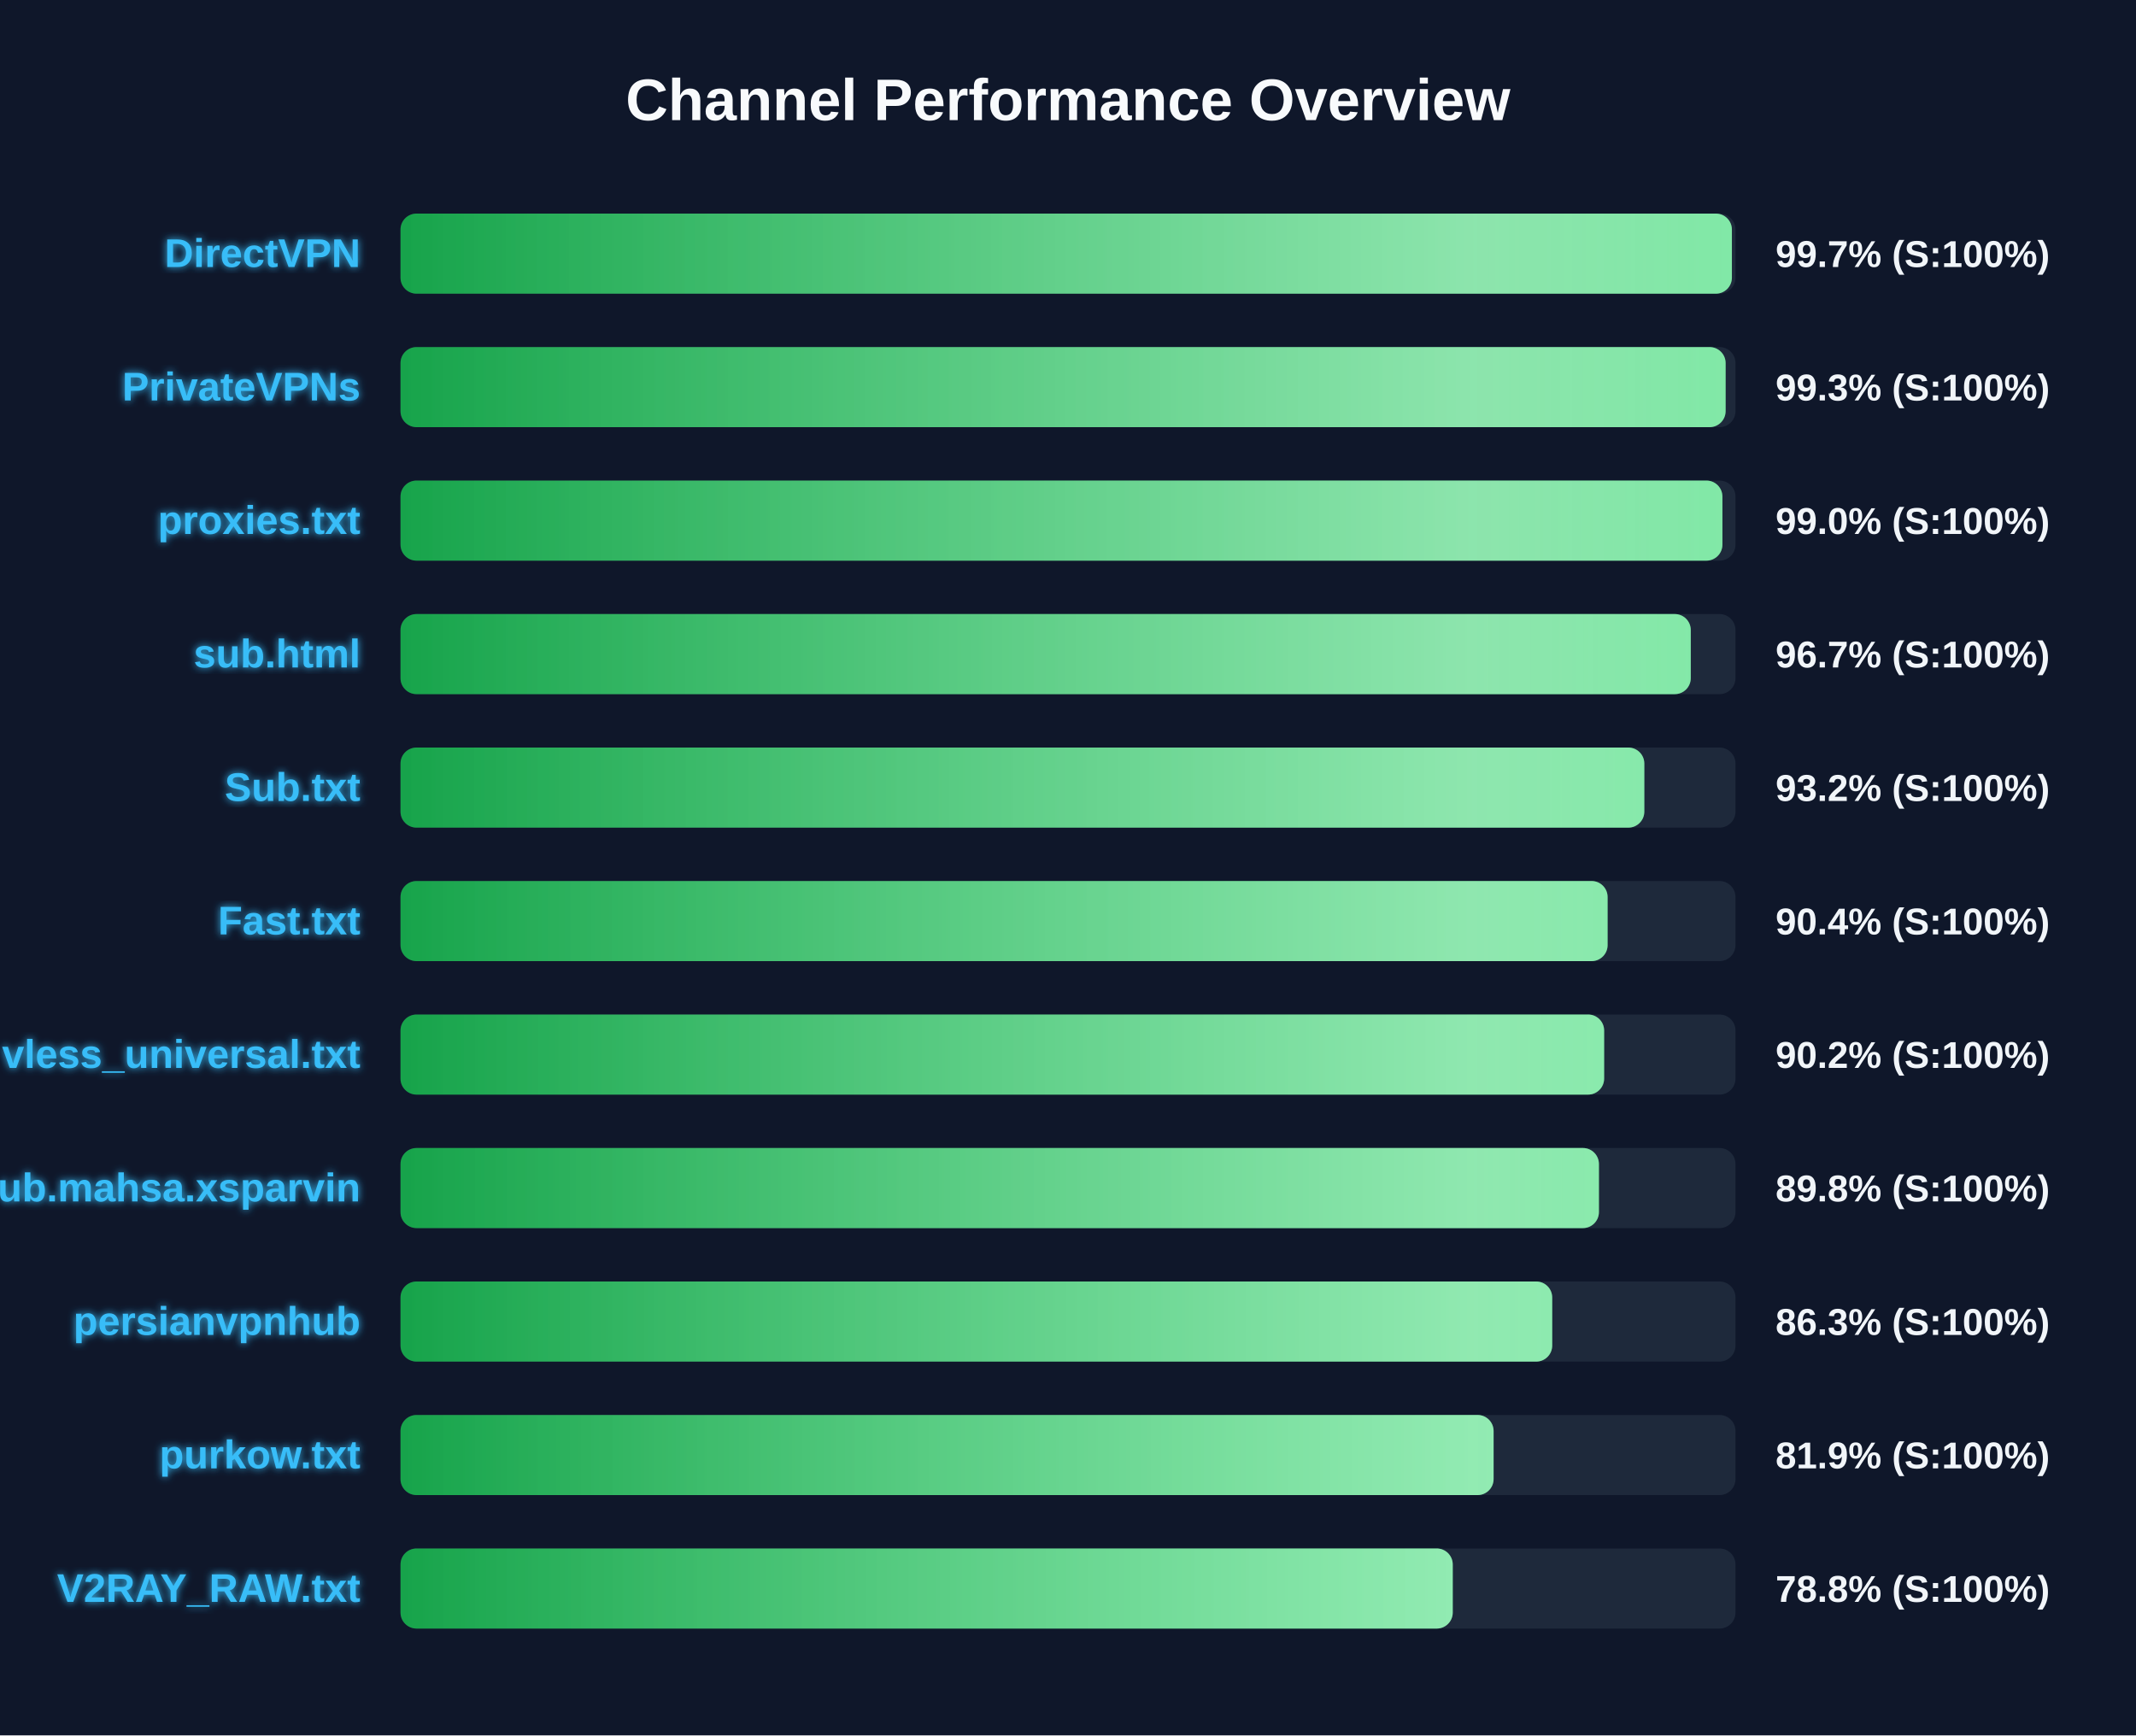
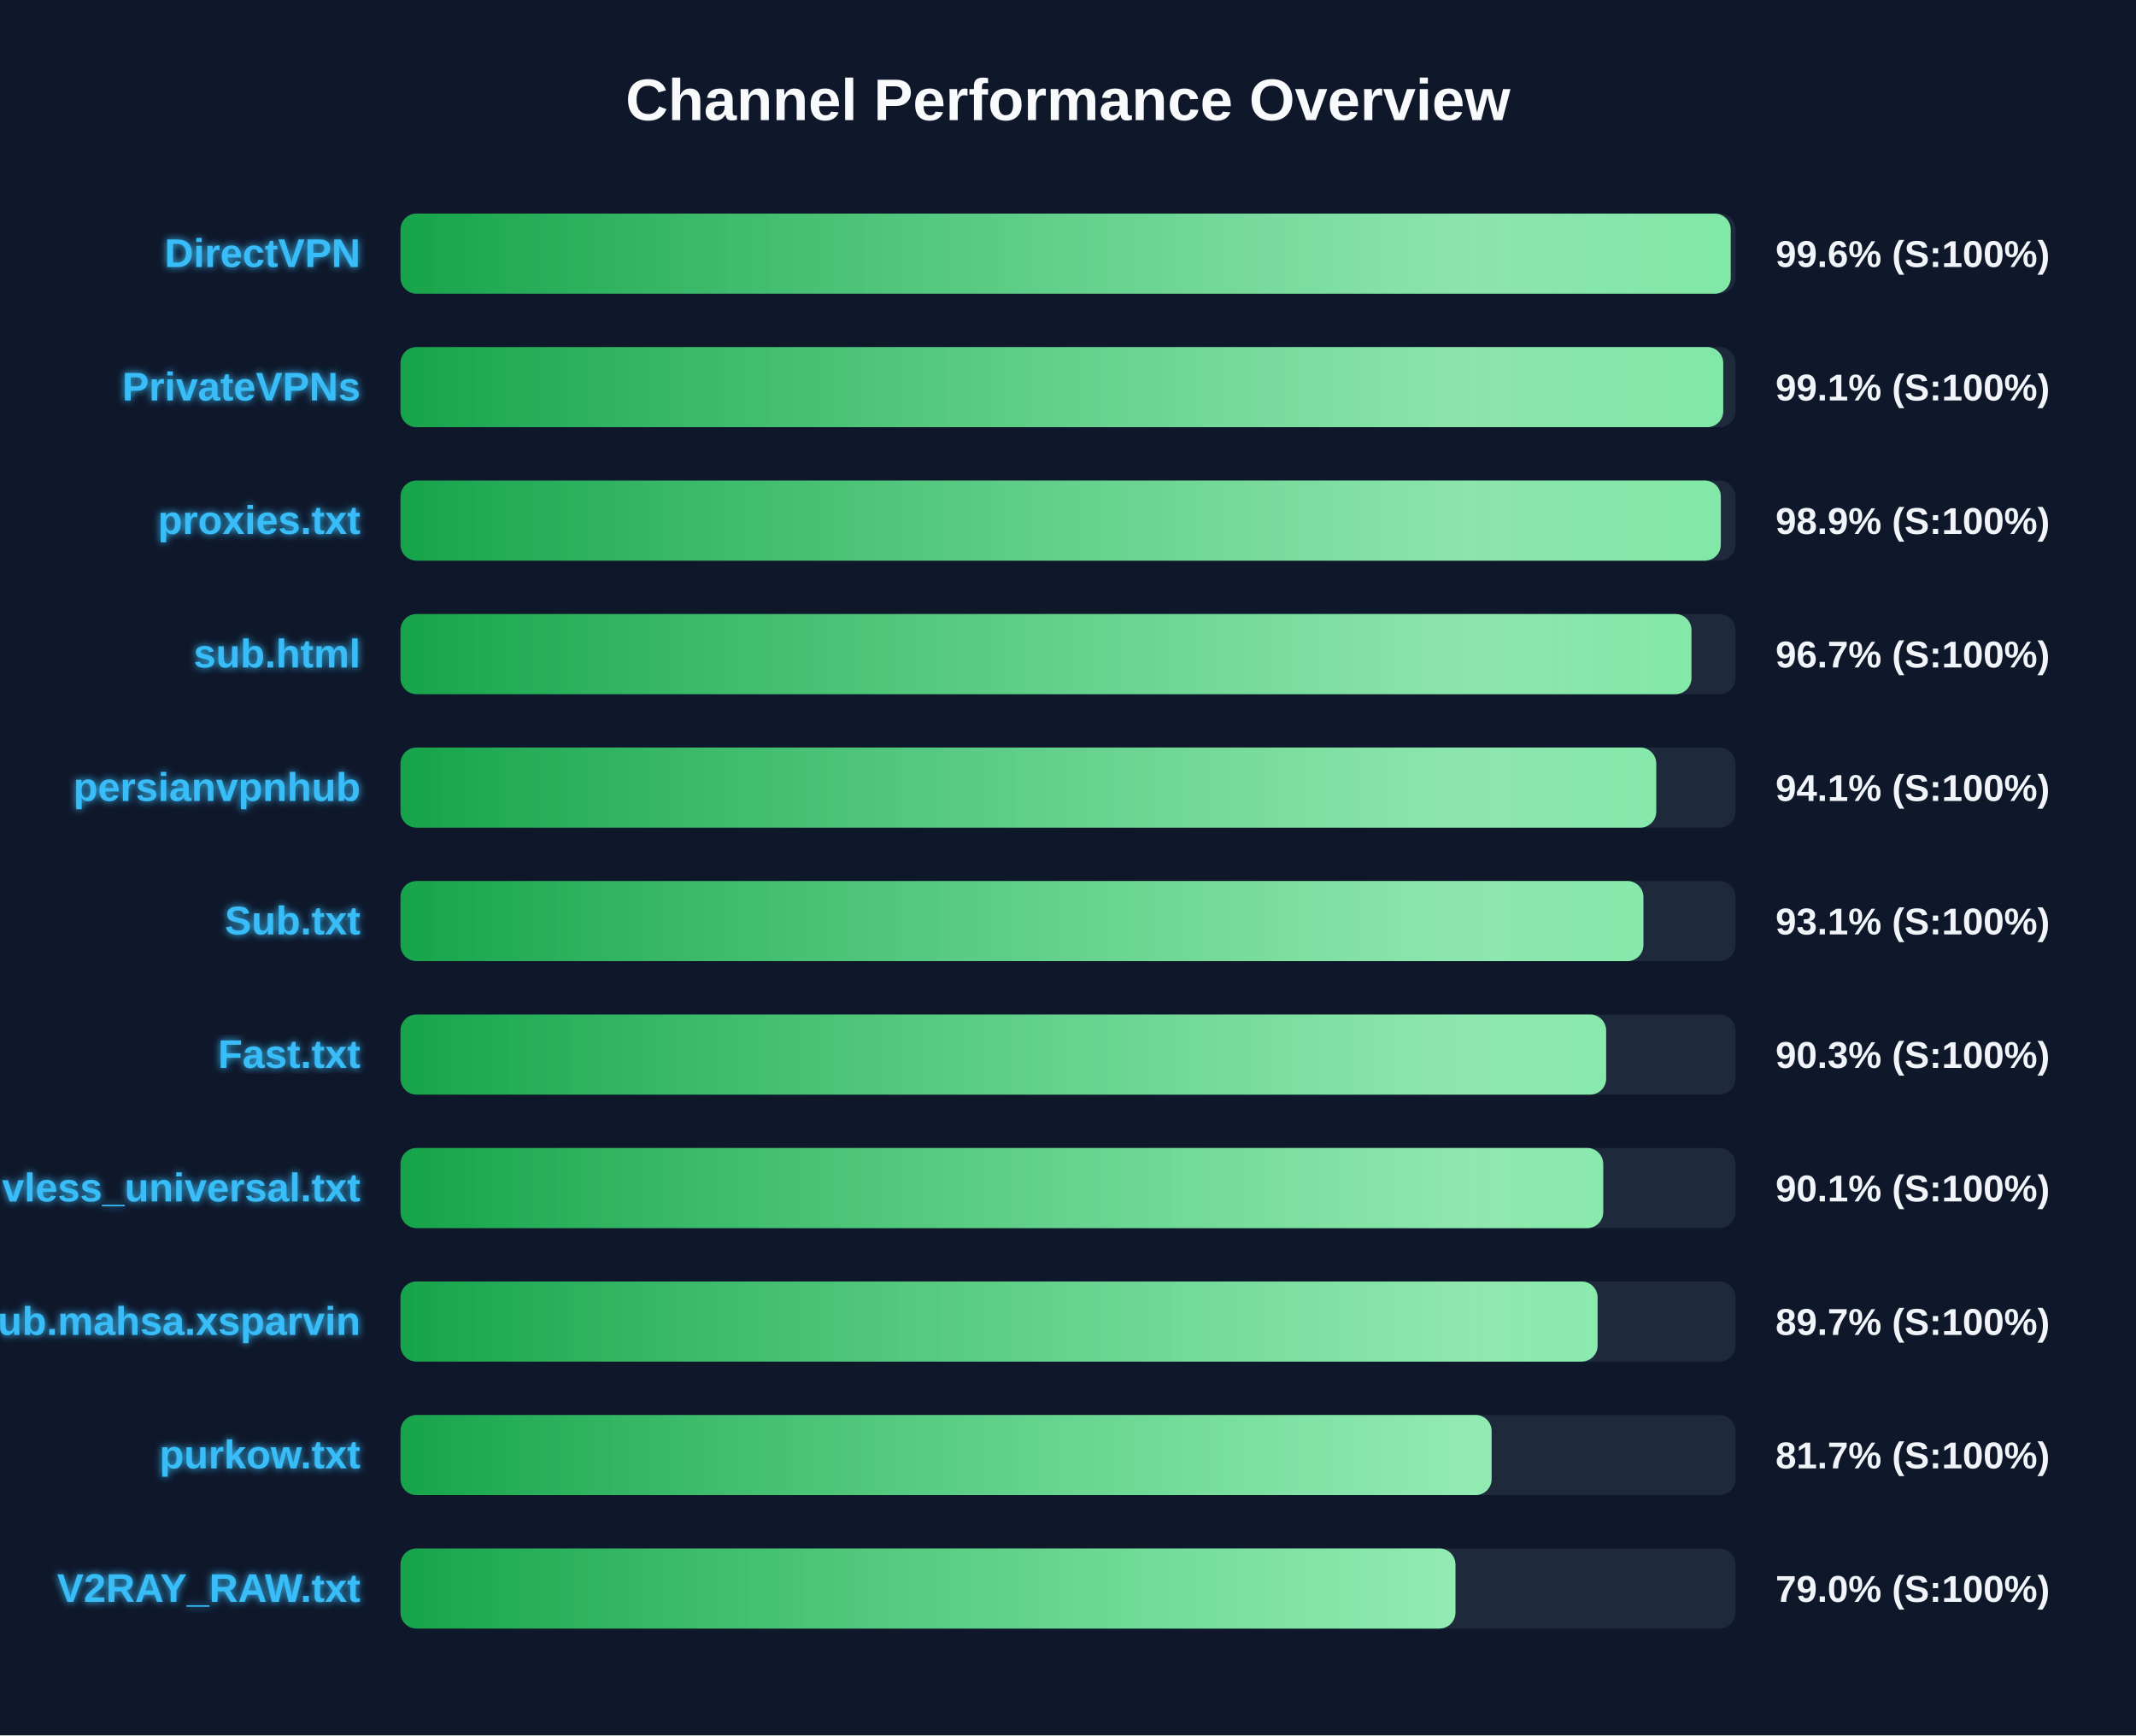
<svg xmlns="http://www.w3.org/2000/svg" width="800" height="650" version="1.1">
  <defs>
    <linearGradient id="grad-green" x1="0%" y1="0%" x2="100%" y2="0%">
      <stop offset="0%" stop-color="#16a34a" />
      <stop offset="100%" stop-color="#4ade80" />
    </linearGradient>
    <linearGradient id="grad-yellow" x1="0%" y1="0%" x2="100%" y2="0%">
      <stop offset="0%" stop-color="#ca8a04" />
      <stop offset="100%" stop-color="#fde047" />
    </linearGradient>
    <linearGradient id="grad-red" x1="0%" y1="0%" x2="100%" y2="0%">
      <stop offset="0%" stop-color="#dc2626" />
      <stop offset="100%" stop-color="#f87171" />
    </linearGradient>
    <linearGradient id="shimmer" x1="0%" y1="0%" x2="100%" y2="0%">
      <stop offset="0%" stop-color="rgba(255,255,255,0)" />
      <stop offset="50%" stop-color="rgba(255,255,255,0.4)" />
      <stop offset="100%" stop-color="rgba(255,255,255,0)" />
    </linearGradient>
    <filter id="glow" x="-20%" y="-20%" width="140%" height="140%">
      <feGaussianBlur stdDeviation="1.5" result="blur" />
      <feComposite in="SourceGraphic" in2="blur" operator="over" />
    </filter>
  </defs>
  <style>
        .bg-rect { fill: #0f172a; }
        .title { font: bold 22px 'Segoe UI', Arial, sans-serif; fill: #f8fafc; }
        .row { font: bold 15px 'Segoe UI', Arial, sans-serif; fill: #38bdf8; filter: url(#glow); }
        .score { font: bold 14px 'Segoe UI', Arial, sans-serif; fill: #f1f5f9; }
        @keyframes shimmer-anim {
            0% { transform: translateX(-100%); }
            100% { transform: translateX(200%); }
        }
        .shimmer-rect {
            animation: shimmer-anim 2.5s infinite linear;
        }
    </style>
  <rect width="100%" height="100%" class="bg-rect" />
  <text x="400" y="45" text-anchor="middle" class="title">Channel Performance Overview</text>
  <rect x="150" y="80" width="500" height="30" fill="#1e293b" rx="6" />
  <clipPath id="clip-0">
-     <rect x="150" y="80" width="498.65" height="30" rx="6" />
+     <rect x="150" y="80" width="498.2" height="30" rx="6" />
  </clipPath>
-   <rect x="150" y="80" width="498.65" height="30" fill="url(#grad-green)" rx="6" />
+   <rect x="150" y="80" width="498.2" height="30" fill="url(#grad-green)" rx="6" />
  <g clip-path="url(#clip-0)">
    <rect x="150" y="80" width="100%" height="30" fill="url(#shimmer)" class="shimmer-rect" />
  </g>
  <text x="135" y="100" text-anchor="end" class="row">DirectVPN</text>
-   <text x="665" y="100" text-anchor="start" class="score">99.7% (S:100%)</text>
+   <text x="665" y="100" text-anchor="start" class="score">99.6% (S:100%)</text>
  <rect x="150" y="130" width="500" height="30" fill="#1e293b" rx="6" />
  <clipPath id="clip-1">
-     <rect x="150" y="130" width="496.3" height="30" rx="6" />
+     <rect x="150" y="130" width="495.4" height="30" rx="6" />
  </clipPath>
-   <rect x="150" y="130" width="496.3" height="30" fill="url(#grad-green)" rx="6" />
+   <rect x="150" y="130" width="495.4" height="30" fill="url(#grad-green)" rx="6" />
  <g clip-path="url(#clip-1)">
    <rect x="150" y="130" width="100%" height="30" fill="url(#shimmer)" class="shimmer-rect" />
  </g>
  <text x="135" y="150" text-anchor="end" class="row">PrivateVPNs</text>
-   <text x="665" y="150" text-anchor="start" class="score">99.3% (S:100%)</text>
+   <text x="665" y="150" text-anchor="start" class="score">99.1% (S:100%)</text>
  <rect x="150" y="180" width="500" height="30" fill="#1e293b" rx="6" />
  <clipPath id="clip-2">
-     <rect x="150" y="180" width="495.1" height="30" rx="6" />
+     <rect x="150" y="180" width="494.5" height="30" rx="6" />
  </clipPath>
-   <rect x="150" y="180" width="495.1" height="30" fill="url(#grad-green)" rx="6" />
+   <rect x="150" y="180" width="494.5" height="30" fill="url(#grad-green)" rx="6" />
  <g clip-path="url(#clip-2)">
    <rect x="150" y="180" width="100%" height="30" fill="url(#shimmer)" class="shimmer-rect" />
  </g>
  <text x="135" y="200" text-anchor="end" class="row">proxies.txt</text>
-   <text x="665" y="200" text-anchor="start" class="score">99.0% (S:100%)</text>
+   <text x="665" y="200" text-anchor="start" class="score">98.9% (S:100%)</text>
  <rect x="150" y="230" width="500" height="30" fill="#1e293b" rx="6" />
  <clipPath id="clip-3">
-     <rect x="150" y="230" width="483.25" height="30" rx="6" />
+     <rect x="150" y="230" width="483.5" height="30" rx="6" />
  </clipPath>
-   <rect x="150" y="230" width="483.25" height="30" fill="url(#grad-green)" rx="6" />
+   <rect x="150" y="230" width="483.5" height="30" fill="url(#grad-green)" rx="6" />
  <g clip-path="url(#clip-3)">
    <rect x="150" y="230" width="100%" height="30" fill="url(#shimmer)" class="shimmer-rect" />
  </g>
  <text x="135" y="250" text-anchor="end" class="row">sub.html</text>
  <text x="665" y="250" text-anchor="start" class="score">96.7% (S:100%)</text>
  <rect x="150" y="280" width="500" height="30" fill="#1e293b" rx="6" />
  <clipPath id="clip-4">
-     <rect x="150" y="280" width="465.85" height="30" rx="6" />
+     <rect x="150" y="280" width="470.3" height="30" rx="6" />
  </clipPath>
-   <rect x="150" y="280" width="465.85" height="30" fill="url(#grad-green)" rx="6" />
+   <rect x="150" y="280" width="470.3" height="30" fill="url(#grad-green)" rx="6" />
  <g clip-path="url(#clip-4)">
    <rect x="150" y="280" width="100%" height="30" fill="url(#shimmer)" class="shimmer-rect" />
  </g>
-   <text x="135" y="300" text-anchor="end" class="row">Sub.txt</text>
-   <text x="665" y="300" text-anchor="start" class="score">93.2% (S:100%)</text>
+   <text x="135" y="300" text-anchor="end" class="row">persianvpnhub</text>
+   <text x="665" y="300" text-anchor="start" class="score">94.1% (S:100%)</text>
  <rect x="150" y="330" width="500" height="30" fill="#1e293b" rx="6" />
  <clipPath id="clip-5">
-     <rect x="150" y="330" width="452.1" height="30" rx="6" />
+     <rect x="150" y="330" width="465.5" height="30" rx="6" />
  </clipPath>
-   <rect x="150" y="330" width="452.1" height="30" fill="url(#grad-green)" rx="6" />
+   <rect x="150" y="330" width="465.5" height="30" fill="url(#grad-green)" rx="6" />
  <g clip-path="url(#clip-5)">
    <rect x="150" y="330" width="100%" height="30" fill="url(#shimmer)" class="shimmer-rect" />
  </g>
-   <text x="135" y="350" text-anchor="end" class="row">Fast.txt</text>
-   <text x="665" y="350" text-anchor="start" class="score">90.4% (S:100%)</text>
+   <text x="135" y="350" text-anchor="end" class="row">Sub.txt</text>
+   <text x="665" y="350" text-anchor="start" class="score">93.1% (S:100%)</text>
  <rect x="150" y="380" width="500" height="30" fill="#1e293b" rx="6" />
  <clipPath id="clip-6">
-     <rect x="150" y="380" width="450.8" height="30" rx="6" />
+     <rect x="150" y="380" width="451.55" height="30" rx="6" />
  </clipPath>
-   <rect x="150" y="380" width="450.8" height="30" fill="url(#grad-green)" rx="6" />
+   <rect x="150" y="380" width="451.55" height="30" fill="url(#grad-green)" rx="6" />
  <g clip-path="url(#clip-6)">
    <rect x="150" y="380" width="100%" height="30" fill="url(#shimmer)" class="shimmer-rect" />
  </g>
-   <text x="135" y="400" text-anchor="end" class="row">vless_universal.txt</text>
-   <text x="665" y="400" text-anchor="start" class="score">90.2% (S:100%)</text>
+   <text x="135" y="400" text-anchor="end" class="row">Fast.txt</text>
+   <text x="665" y="400" text-anchor="start" class="score">90.3% (S:100%)</text>
  <rect x="150" y="430" width="500" height="30" fill="#1e293b" rx="6" />
  <clipPath id="clip-7">
-     <rect x="150" y="430" width="448.85" height="30" rx="6" />
+     <rect x="150" y="430" width="450.45" height="30" rx="6" />
  </clipPath>
-   <rect x="150" y="430" width="448.85" height="30" fill="url(#grad-green)" rx="6" />
+   <rect x="150" y="430" width="450.45" height="30" fill="url(#grad-green)" rx="6" />
  <g clip-path="url(#clip-7)">
    <rect x="150" y="430" width="100%" height="30" fill="url(#shimmer)" class="shimmer-rect" />
  </g>
-   <text x="135" y="450" text-anchor="end" class="row">Sub.mahsa.xsparvin</text>
-   <text x="665" y="450" text-anchor="start" class="score">89.8% (S:100%)</text>
+   <text x="135" y="450" text-anchor="end" class="row">vless_universal.txt</text>
+   <text x="665" y="450" text-anchor="start" class="score">90.1% (S:100%)</text>
  <rect x="150" y="480" width="500" height="30" fill="#1e293b" rx="6" />
  <clipPath id="clip-8">
-     <rect x="150" y="480" width="431.35" height="30" rx="6" />
+     <rect x="150" y="480" width="448.35" height="30" rx="6" />
  </clipPath>
-   <rect x="150" y="480" width="431.35" height="30" fill="url(#grad-green)" rx="6" />
+   <rect x="150" y="480" width="448.35" height="30" fill="url(#grad-green)" rx="6" />
  <g clip-path="url(#clip-8)">
    <rect x="150" y="480" width="100%" height="30" fill="url(#shimmer)" class="shimmer-rect" />
  </g>
-   <text x="135" y="500" text-anchor="end" class="row">persianvpnhub</text>
-   <text x="665" y="500" text-anchor="start" class="score">86.3% (S:100%)</text>
+   <text x="135" y="500" text-anchor="end" class="row">Sub.mahsa.xsparvin</text>
+   <text x="665" y="500" text-anchor="start" class="score">89.7% (S:100%)</text>
  <rect x="150" y="530" width="500" height="30" fill="#1e293b" rx="6" />
  <clipPath id="clip-9">
-     <rect x="150" y="530" width="409.4" height="30" rx="6" />
+     <rect x="150" y="530" width="408.65" height="30" rx="6" />
  </clipPath>
-   <rect x="150" y="530" width="409.4" height="30" fill="url(#grad-green)" rx="6" />
+   <rect x="150" y="530" width="408.65" height="30" fill="url(#grad-green)" rx="6" />
  <g clip-path="url(#clip-9)">
    <rect x="150" y="530" width="100%" height="30" fill="url(#shimmer)" class="shimmer-rect" />
  </g>
  <text x="135" y="550" text-anchor="end" class="row">purkow.txt</text>
-   <text x="665" y="550" text-anchor="start" class="score">81.9% (S:100%)</text>
+   <text x="665" y="550" text-anchor="start" class="score">81.7% (S:100%)</text>
  <rect x="150" y="580" width="500" height="30" fill="#1e293b" rx="6" />
  <clipPath id="clip-10">
-     <rect x="150" y="580" width="394.1" height="30" rx="6" />
+     <rect x="150" y="580" width="395.1" height="30" rx="6" />
  </clipPath>
-   <rect x="150" y="580" width="394.1" height="30" fill="url(#grad-green)" rx="6" />
+   <rect x="150" y="580" width="395.1" height="30" fill="url(#grad-green)" rx="6" />
  <g clip-path="url(#clip-10)">
    <rect x="150" y="580" width="100%" height="30" fill="url(#shimmer)" class="shimmer-rect" />
  </g>
  <text x="135" y="600" text-anchor="end" class="row">V2RAY_RAW.txt</text>
-   <text x="665" y="600" text-anchor="start" class="score">78.8% (S:100%)</text>
+   <text x="665" y="600" text-anchor="start" class="score">79.0% (S:100%)</text>
</svg>
